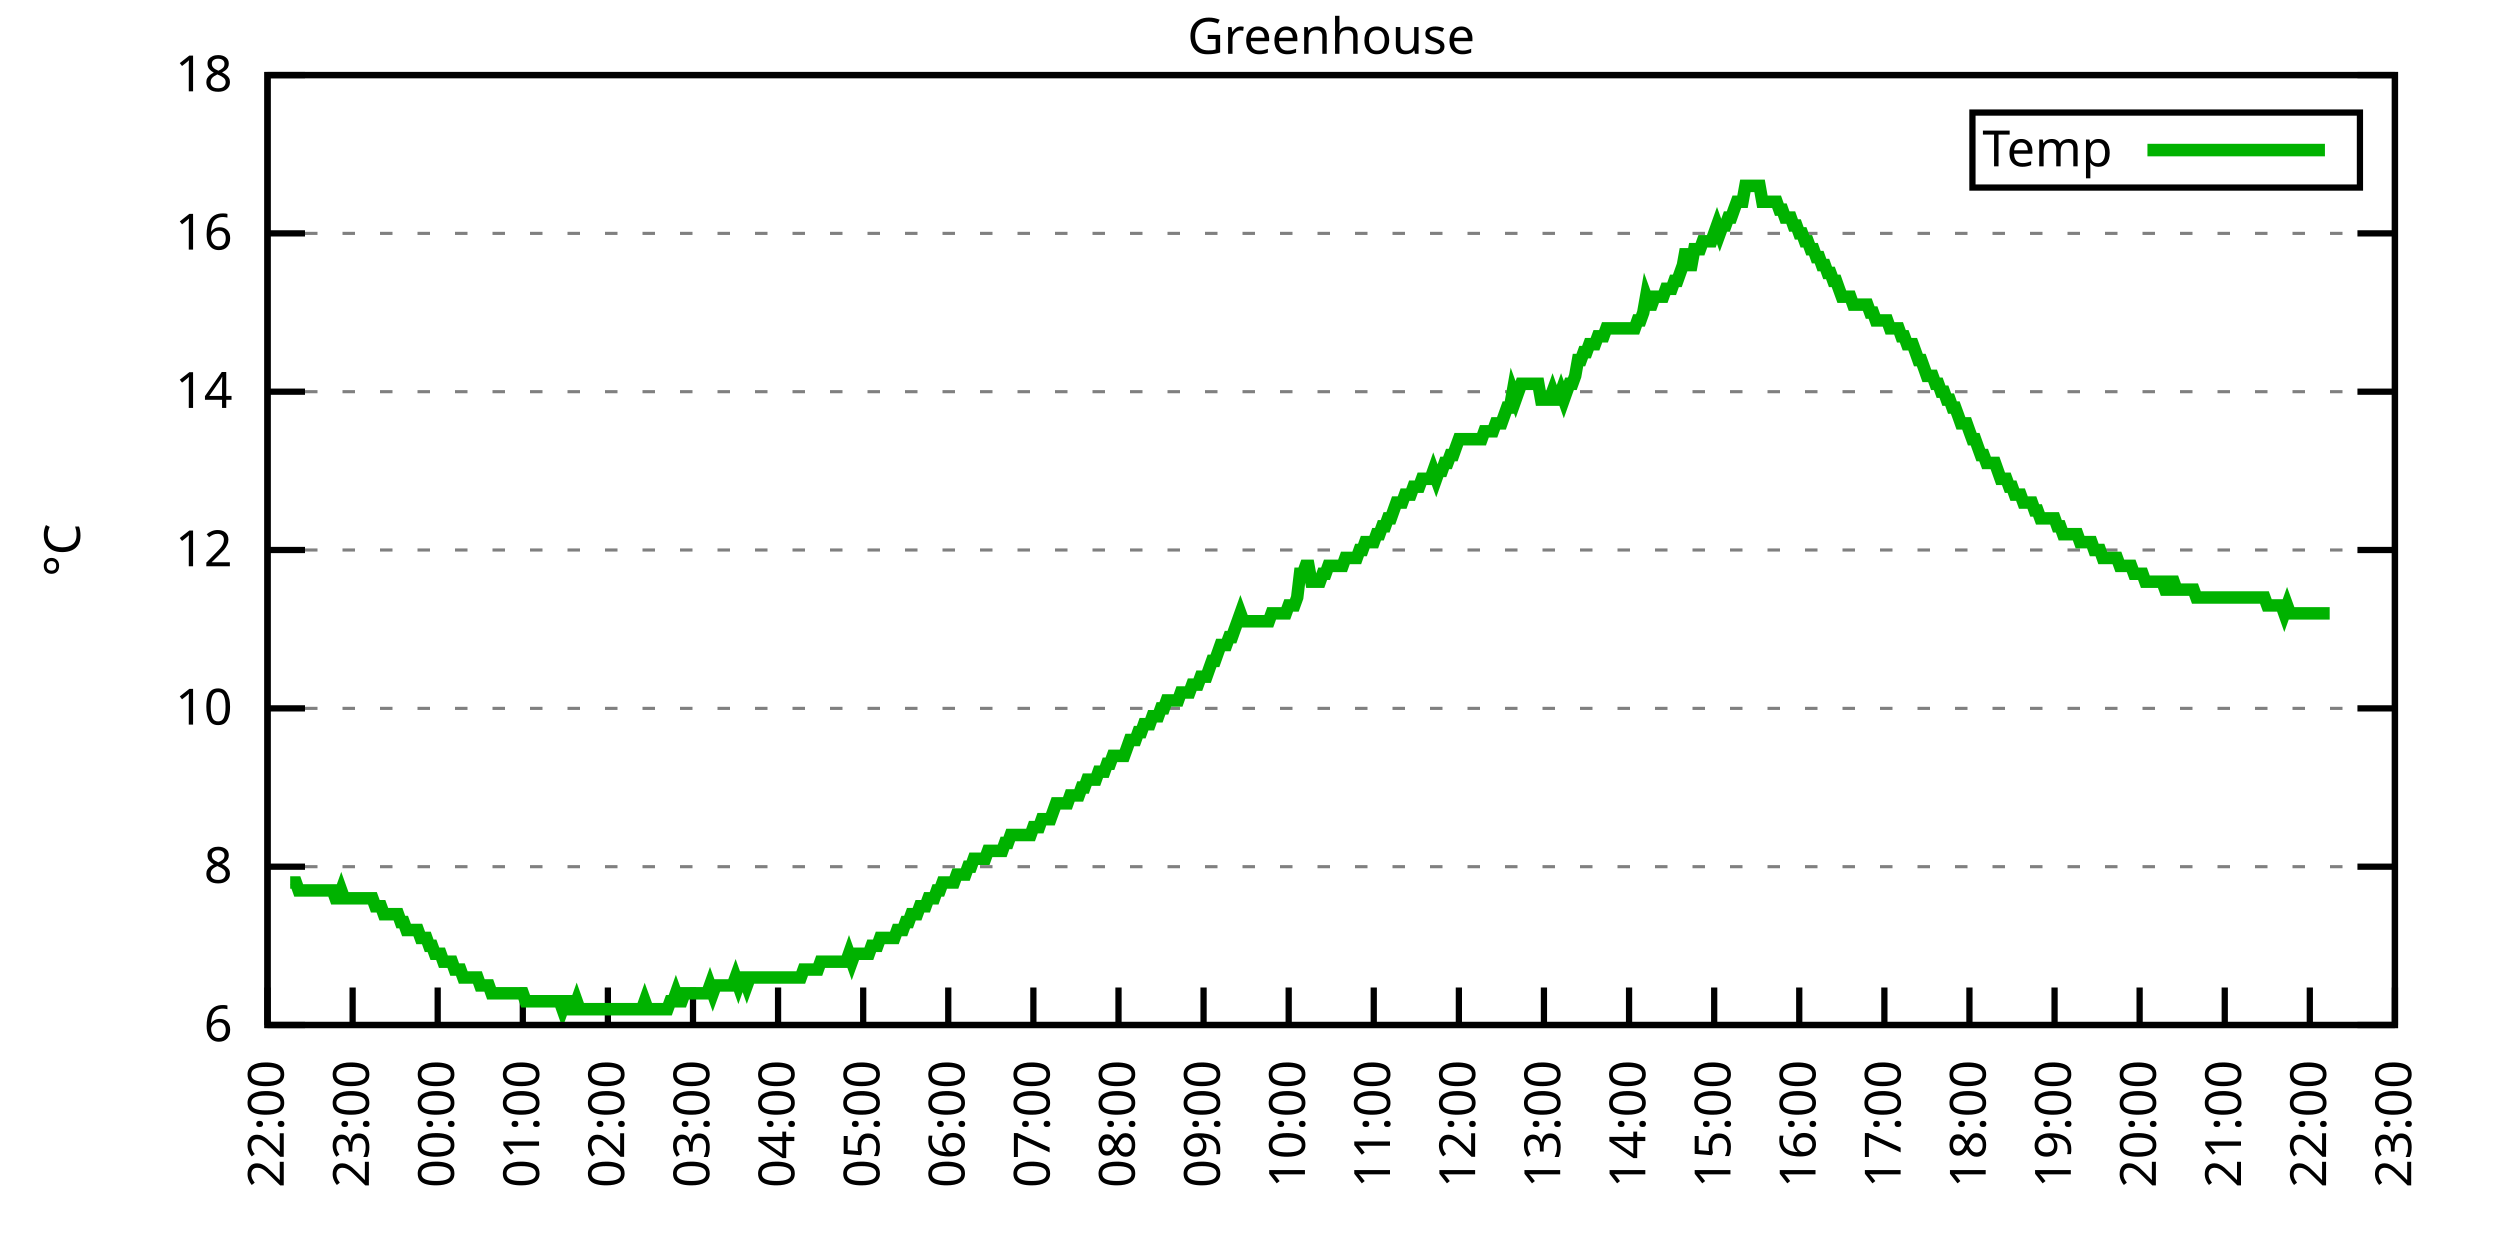
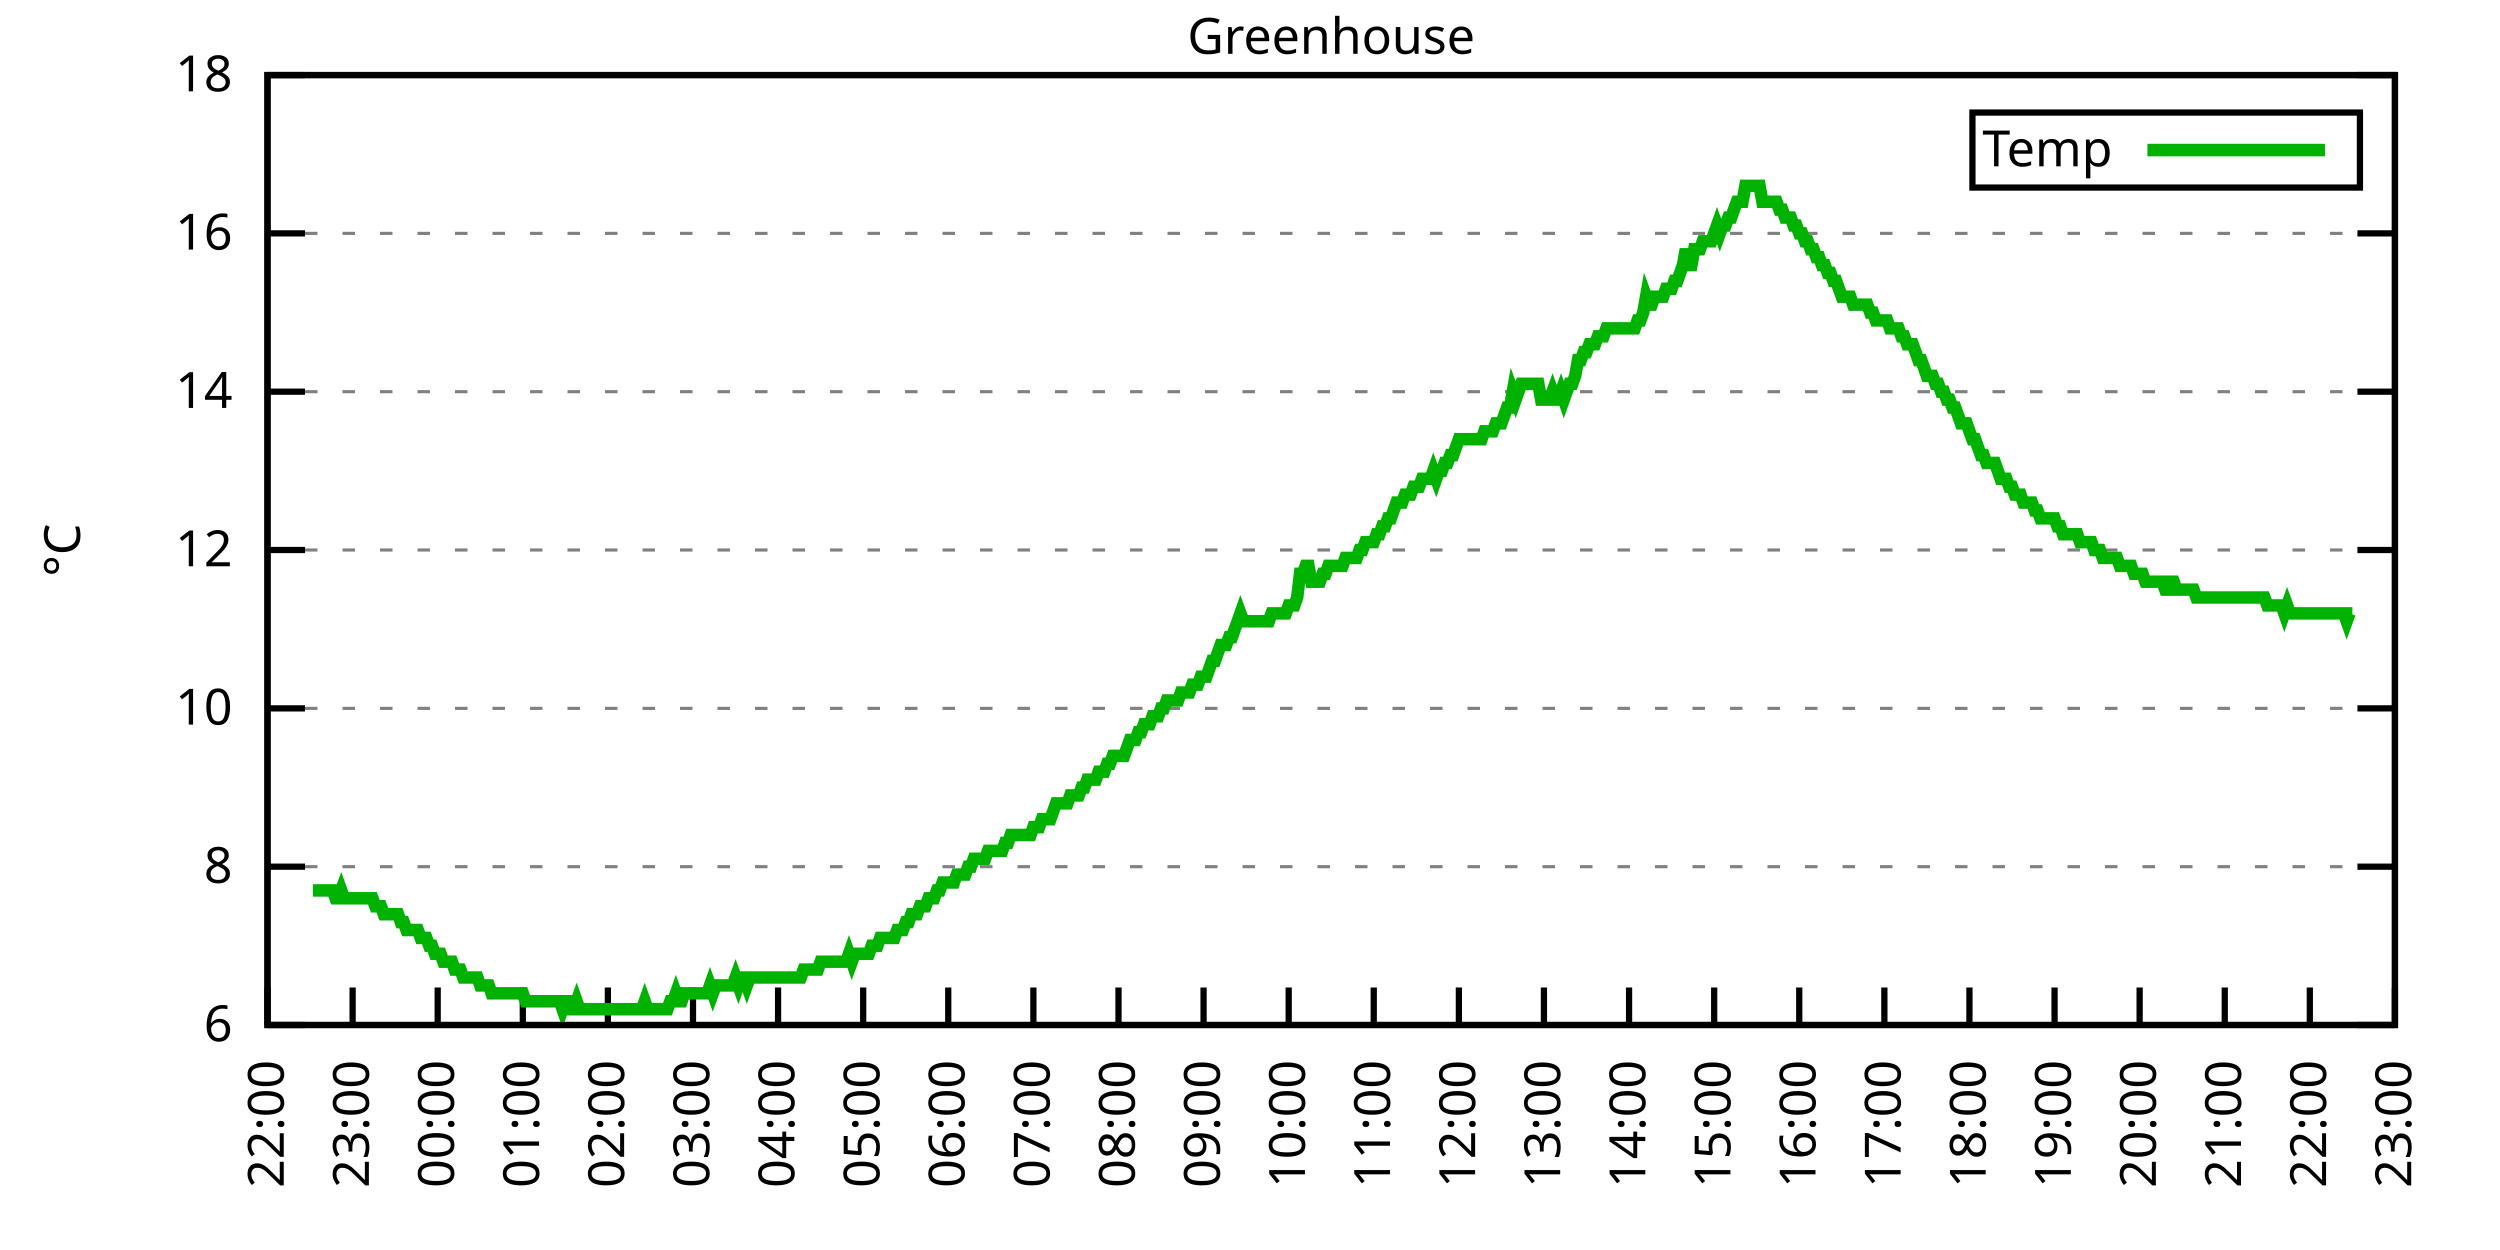
<svg xmlns="http://www.w3.org/2000/svg" xmlns:xlink="http://www.w3.org/1999/xlink" width="400" height="200" viewBox="0 0 400 200">
  <g id="gnuplot_canvas">
    <rect x="0" y="0" width="400" height="200" fill="none" />
    <defs>
      <circle id="gpDot" r="0.5" stroke-width="0.5" stroke="currentColor" />
      <path id="gpPt0" stroke-width="0.333" stroke="currentColor" d="M-1,0 h2 M0,-1 v2" />
      <path id="gpPt1" stroke-width="0.333" stroke="currentColor" d="M-1,-1 L1,1 M1,-1 L-1,1" />
      <path id="gpPt2" stroke-width="0.333" stroke="currentColor" d="M-1,0 L1,0 M0,-1 L0,1 M-1,-1 L1,1 M-1,1 L1,-1" />
      <rect id="gpPt3" stroke-width="0.333" stroke="currentColor" x="-1" y="-1" width="2" height="2" />
      <rect id="gpPt4" stroke-width="0.333" stroke="currentColor" fill="currentColor" x="-1" y="-1" width="2" height="2" />
      <circle id="gpPt5" stroke-width="0.333" stroke="currentColor" cx="0" cy="0" r="1" />
      <use xlink:href="#gpPt5" id="gpPt6" fill="currentColor" stroke="none" />
      <path id="gpPt7" stroke-width="0.333" stroke="currentColor" d="M0,-1.33 L-1.33,0.67 L1.33,0.67 z" />
      <use xlink:href="#gpPt7" id="gpPt8" fill="currentColor" stroke="none" />
      <use xlink:href="#gpPt7" id="gpPt9" stroke="currentColor" transform="rotate(180)" />
      <use xlink:href="#gpPt9" id="gpPt10" fill="currentColor" stroke="none" />
      <use xlink:href="#gpPt3" id="gpPt11" stroke="currentColor" transform="rotate(45)" />
      <use xlink:href="#gpPt11" id="gpPt12" fill="currentColor" stroke="none" />
      <path id="gpPt13" stroke-width="0.333" stroke="currentColor" d="M0,1.330 L1.265,0.411 L0.782,-1.067 L-0.782,-1.076 L-1.265,0.411 z" />
      <use xlink:href="#gpPt13" id="gpPt14" fill="currentColor" stroke="none" />
      <filter id="textbox" filterUnits="objectBoundingBox" x="0" y="0" height="1" width="1">
        <feFlood flood-color="white" flood-opacity="1" result="bgnd" />
        <feComposite in="SourceGraphic" in2="bgnd" operator="atop" />
      </filter>
      <filter id="greybox" filterUnits="objectBoundingBox" x="0" y="0" height="1" width="1">
        <feFlood flood-color="lightgrey" flood-opacity="1" result="grey" />
        <feComposite in="SourceGraphic" in2="grey" operator="atop" />
      </filter>
    </defs>
    <g fill="none" color="white" stroke="currentColor" stroke-width="1.00" stroke-linecap="butt" stroke-linejoin="miter">
</g>
    <g fill="none" color="black" stroke="currentColor" stroke-width="1.00" stroke-linecap="butt" stroke-linejoin="miter">
      <g stroke="none" shape-rendering="crispEdges">
        <polygon fill="rgb(255, 255, 255)" points="42.80,164.00 383.18,164.00 383.18,12.02 42.80,12.02 " />
      </g>
    </g>
    <g fill="none" color="black" stroke="currentColor" stroke-width="1.00" stroke-linecap="butt" stroke-linejoin="miter">
</g>
    <g fill="none" color="black" stroke="black" stroke-width="0.50" stroke-linecap="butt" stroke-linejoin="miter">
</g>
    <g fill="none" color="gray" stroke="currentColor" stroke-width="0.50" stroke-linecap="butt" stroke-linejoin="miter">
      <path stroke="gray" stroke-dasharray="2,4" class="gridline" d="M42.80,164.00 L383.19,164.00  " />
    </g>
    <g fill="none" color="gray" stroke="gray" stroke-width="1.00" stroke-linecap="butt" stroke-linejoin="miter">
</g>
    <g fill="none" color="black" stroke="currentColor" stroke-width="1.00" stroke-linecap="butt" stroke-linejoin="miter">
      <path stroke="black" d="M42.80,164.00 L48.80,164.00 M383.19,164.00 L377.19,164.00  " />
      <g transform="translate(37.20,166.60)" stroke="none" fill="black" font-family="Sans" font-size="8.00" text-anchor="end">
        <text>
          <tspan font-family="Sans"> 6</tspan>
        </text>
      </g>
    </g>
    <g fill="none" color="black" stroke="currentColor" stroke-width="1.00" stroke-linecap="butt" stroke-linejoin="miter">
</g>
    <g fill="none" color="black" stroke="black" stroke-width="0.50" stroke-linecap="butt" stroke-linejoin="miter">
</g>
    <g fill="none" color="gray" stroke="currentColor" stroke-width="0.50" stroke-linecap="butt" stroke-linejoin="miter">
      <path stroke="gray" stroke-dasharray="2,4" class="gridline" d="M42.80,138.67 L383.19,138.67  " />
    </g>
    <g fill="none" color="gray" stroke="gray" stroke-width="1.00" stroke-linecap="butt" stroke-linejoin="miter">
</g>
    <g fill="none" color="black" stroke="currentColor" stroke-width="1.00" stroke-linecap="butt" stroke-linejoin="miter">
      <path stroke="black" d="M42.80,138.67 L48.80,138.67 M383.19,138.67 L377.19,138.67  " />
      <g transform="translate(37.20,141.27)" stroke="none" fill="black" font-family="Sans" font-size="8.00" text-anchor="end">
        <text>
          <tspan font-family="Sans"> 8</tspan>
        </text>
      </g>
    </g>
    <g fill="none" color="black" stroke="currentColor" stroke-width="1.00" stroke-linecap="butt" stroke-linejoin="miter">
</g>
    <g fill="none" color="black" stroke="black" stroke-width="0.50" stroke-linecap="butt" stroke-linejoin="miter">
</g>
    <g fill="none" color="gray" stroke="currentColor" stroke-width="0.50" stroke-linecap="butt" stroke-linejoin="miter">
      <path stroke="gray" stroke-dasharray="2,4" class="gridline" d="M42.80,113.34 L383.19,113.34  " />
    </g>
    <g fill="none" color="gray" stroke="gray" stroke-width="1.00" stroke-linecap="butt" stroke-linejoin="miter">
</g>
    <g fill="none" color="black" stroke="currentColor" stroke-width="1.00" stroke-linecap="butt" stroke-linejoin="miter">
      <path stroke="black" d="M42.80,113.34 L48.80,113.34 M383.19,113.34 L377.19,113.34  " />
      <g transform="translate(37.20,115.94)" stroke="none" fill="black" font-family="Sans" font-size="8.00" text-anchor="end">
        <text>
          <tspan font-family="Sans"> 10</tspan>
        </text>
      </g>
    </g>
    <g fill="none" color="black" stroke="currentColor" stroke-width="1.00" stroke-linecap="butt" stroke-linejoin="miter">
</g>
    <g fill="none" color="black" stroke="black" stroke-width="0.50" stroke-linecap="butt" stroke-linejoin="miter">
</g>
    <g fill="none" color="gray" stroke="currentColor" stroke-width="0.50" stroke-linecap="butt" stroke-linejoin="miter">
      <path stroke="gray" stroke-dasharray="2,4" class="gridline" d="M42.80,88.00 L383.19,88.00  " />
    </g>
    <g fill="none" color="gray" stroke="gray" stroke-width="1.00" stroke-linecap="butt" stroke-linejoin="miter">
</g>
    <g fill="none" color="black" stroke="currentColor" stroke-width="1.00" stroke-linecap="butt" stroke-linejoin="miter">
      <path stroke="black" d="M42.80,88.00 L48.80,88.00 M383.19,88.00 L377.19,88.00  " />
      <g transform="translate(37.20,90.60)" stroke="none" fill="black" font-family="Sans" font-size="8.00" text-anchor="end">
        <text>
          <tspan font-family="Sans"> 12</tspan>
        </text>
      </g>
    </g>
    <g fill="none" color="black" stroke="currentColor" stroke-width="1.00" stroke-linecap="butt" stroke-linejoin="miter">
</g>
    <g fill="none" color="black" stroke="black" stroke-width="0.50" stroke-linecap="butt" stroke-linejoin="miter">
</g>
    <g fill="none" color="gray" stroke="currentColor" stroke-width="0.50" stroke-linecap="butt" stroke-linejoin="miter">
      <path stroke="gray" stroke-dasharray="2,4" class="gridline" d="M42.80,62.67 L383.19,62.67  " />
    </g>
    <g fill="none" color="gray" stroke="gray" stroke-width="1.00" stroke-linecap="butt" stroke-linejoin="miter">
</g>
    <g fill="none" color="black" stroke="currentColor" stroke-width="1.00" stroke-linecap="butt" stroke-linejoin="miter">
      <path stroke="black" d="M42.80,62.67 L48.80,62.67 M383.19,62.67 L377.19,62.67  " />
      <g transform="translate(37.20,65.27)" stroke="none" fill="black" font-family="Sans" font-size="8.00" text-anchor="end">
        <text>
          <tspan font-family="Sans"> 14</tspan>
        </text>
      </g>
    </g>
    <g fill="none" color="black" stroke="currentColor" stroke-width="1.00" stroke-linecap="butt" stroke-linejoin="miter">
</g>
    <g fill="none" color="black" stroke="black" stroke-width="0.50" stroke-linecap="butt" stroke-linejoin="miter">
</g>
    <g fill="none" color="gray" stroke="currentColor" stroke-width="0.50" stroke-linecap="butt" stroke-linejoin="miter">
      <path stroke="gray" stroke-dasharray="2,4" class="gridline" d="M42.80,37.34 L383.19,37.34  " />
    </g>
    <g fill="none" color="gray" stroke="gray" stroke-width="1.00" stroke-linecap="butt" stroke-linejoin="miter">
</g>
    <g fill="none" color="black" stroke="currentColor" stroke-width="1.00" stroke-linecap="butt" stroke-linejoin="miter">
      <path stroke="black" d="M42.80,37.34 L48.80,37.34 M383.19,37.34 L377.19,37.34  " />
      <g transform="translate(37.20,39.94)" stroke="none" fill="black" font-family="Sans" font-size="8.00" text-anchor="end">
        <text>
          <tspan font-family="Sans"> 16</tspan>
        </text>
      </g>
    </g>
    <g fill="none" color="black" stroke="currentColor" stroke-width="1.00" stroke-linecap="butt" stroke-linejoin="miter">
</g>
    <g fill="none" color="black" stroke="black" stroke-width="0.50" stroke-linecap="butt" stroke-linejoin="miter">
</g>
    <g fill="none" color="gray" stroke="currentColor" stroke-width="0.50" stroke-linecap="butt" stroke-linejoin="miter">
      <path stroke="gray" stroke-dasharray="2,4" class="gridline" d="M42.80,12.01 L383.19,12.01  " />
    </g>
    <g fill="none" color="gray" stroke="gray" stroke-width="1.00" stroke-linecap="butt" stroke-linejoin="miter">
</g>
    <g fill="none" color="black" stroke="currentColor" stroke-width="1.00" stroke-linecap="butt" stroke-linejoin="miter">
      <path stroke="black" d="M42.80,12.01 L48.80,12.01 M383.19,12.01 L377.19,12.01  " />
      <g transform="translate(37.20,14.61)" stroke="none" fill="black" font-family="Sans" font-size="8.00" text-anchor="end">
        <text>
          <tspan font-family="Sans"> 18</tspan>
        </text>
      </g>
    </g>
    <g fill="none" color="black" stroke="currentColor" stroke-width="1.00" stroke-linecap="butt" stroke-linejoin="miter">
      <path stroke="black" d="M42.80,164.00 L42.80,158.00  " />
      <g transform="translate(45.40,169.60) rotate(270.00)" stroke="none" fill="black" font-family="Sans" font-size="8.00" text-anchor="end">
        <text>
          <tspan font-family="Sans">22:00</tspan>
        </text>
      </g>
    </g>
    <g fill="none" color="black" stroke="currentColor" stroke-width="1.00" stroke-linecap="butt" stroke-linejoin="miter">
      <path stroke="black" d="M56.42,164.00 L56.42,158.00  " />
      <g transform="translate(59.02,169.60) rotate(270.00)" stroke="none" fill="black" font-family="Sans" font-size="8.00" text-anchor="end">
        <text>
          <tspan font-family="Sans">23:00</tspan>
        </text>
      </g>
    </g>
    <g fill="none" color="black" stroke="currentColor" stroke-width="1.00" stroke-linecap="butt" stroke-linejoin="miter">
      <path stroke="black" d="M70.03,164.00 L70.03,158.00  " />
      <g transform="translate(72.63,169.60) rotate(270.00)" stroke="none" fill="black" font-family="Sans" font-size="8.00" text-anchor="end">
        <text>
          <tspan font-family="Sans">00:00</tspan>
        </text>
      </g>
    </g>
    <g fill="none" color="black" stroke="currentColor" stroke-width="1.00" stroke-linecap="butt" stroke-linejoin="miter">
      <path stroke="black" d="M83.65,164.00 L83.65,158.00  " />
      <g transform="translate(86.25,169.60) rotate(270.00)" stroke="none" fill="black" font-family="Sans" font-size="8.00" text-anchor="end">
        <text>
          <tspan font-family="Sans">01:00</tspan>
        </text>
      </g>
    </g>
    <g fill="none" color="black" stroke="currentColor" stroke-width="1.00" stroke-linecap="butt" stroke-linejoin="miter">
      <path stroke="black" d="M97.26,164.00 L97.26,158.00  " />
      <g transform="translate(99.86,169.60) rotate(270.00)" stroke="none" fill="black" font-family="Sans" font-size="8.00" text-anchor="end">
        <text>
          <tspan font-family="Sans">02:00</tspan>
        </text>
      </g>
    </g>
    <g fill="none" color="black" stroke="currentColor" stroke-width="1.00" stroke-linecap="butt" stroke-linejoin="miter">
      <path stroke="black" d="M110.88,164.00 L110.88,158.00  " />
      <g transform="translate(113.48,169.60) rotate(270.00)" stroke="none" fill="black" font-family="Sans" font-size="8.00" text-anchor="end">
        <text>
          <tspan font-family="Sans">03:00</tspan>
        </text>
      </g>
    </g>
    <g fill="none" color="black" stroke="currentColor" stroke-width="1.00" stroke-linecap="butt" stroke-linejoin="miter">
      <path stroke="black" d="M124.49,164.00 L124.49,158.00  " />
      <g transform="translate(127.09,169.60) rotate(270.00)" stroke="none" fill="black" font-family="Sans" font-size="8.00" text-anchor="end">
        <text>
          <tspan font-family="Sans">04:00</tspan>
        </text>
      </g>
    </g>
    <g fill="none" color="black" stroke="currentColor" stroke-width="1.00" stroke-linecap="butt" stroke-linejoin="miter">
      <path stroke="black" d="M138.11,164.00 L138.11,158.00  " />
      <g transform="translate(140.71,169.60) rotate(270.00)" stroke="none" fill="black" font-family="Sans" font-size="8.00" text-anchor="end">
        <text>
          <tspan font-family="Sans">05:00</tspan>
        </text>
      </g>
    </g>
    <g fill="none" color="black" stroke="currentColor" stroke-width="1.00" stroke-linecap="butt" stroke-linejoin="miter">
      <path stroke="black" d="M151.72,164.00 L151.72,158.00  " />
      <g transform="translate(154.32,169.60) rotate(270.00)" stroke="none" fill="black" font-family="Sans" font-size="8.00" text-anchor="end">
        <text>
          <tspan font-family="Sans">06:00</tspan>
        </text>
      </g>
    </g>
    <g fill="none" color="black" stroke="currentColor" stroke-width="1.00" stroke-linecap="butt" stroke-linejoin="miter">
      <path stroke="black" d="M165.34,164.00 L165.34,158.00  " />
      <g transform="translate(167.94,169.60) rotate(270.00)" stroke="none" fill="black" font-family="Sans" font-size="8.00" text-anchor="end">
        <text>
          <tspan font-family="Sans">07:00</tspan>
        </text>
      </g>
    </g>
    <g fill="none" color="black" stroke="currentColor" stroke-width="1.00" stroke-linecap="butt" stroke-linejoin="miter">
      <path stroke="black" d="M178.96,164.00 L178.96,158.00  " />
      <g transform="translate(181.56,169.60) rotate(270.00)" stroke="none" fill="black" font-family="Sans" font-size="8.00" text-anchor="end">
        <text>
          <tspan font-family="Sans">08:00</tspan>
        </text>
      </g>
    </g>
    <g fill="none" color="black" stroke="currentColor" stroke-width="1.00" stroke-linecap="butt" stroke-linejoin="miter">
      <path stroke="black" d="M192.57,164.00 L192.57,158.00  " />
      <g transform="translate(195.17,169.60) rotate(270.00)" stroke="none" fill="black" font-family="Sans" font-size="8.00" text-anchor="end">
        <text>
          <tspan font-family="Sans">09:00</tspan>
        </text>
      </g>
    </g>
    <g fill="none" color="black" stroke="currentColor" stroke-width="1.00" stroke-linecap="butt" stroke-linejoin="miter">
      <path stroke="black" d="M206.19,164.00 L206.19,158.00  " />
      <g transform="translate(208.79,169.60) rotate(270.00)" stroke="none" fill="black" font-family="Sans" font-size="8.00" text-anchor="end">
        <text>
          <tspan font-family="Sans">10:00</tspan>
        </text>
      </g>
    </g>
    <g fill="none" color="black" stroke="currentColor" stroke-width="1.00" stroke-linecap="butt" stroke-linejoin="miter">
      <path stroke="black" d="M219.80,164.00 L219.80,158.00  " />
      <g transform="translate(222.40,169.60) rotate(270.00)" stroke="none" fill="black" font-family="Sans" font-size="8.00" text-anchor="end">
        <text>
          <tspan font-family="Sans">11:00</tspan>
        </text>
      </g>
    </g>
    <g fill="none" color="black" stroke="currentColor" stroke-width="1.00" stroke-linecap="butt" stroke-linejoin="miter">
      <path stroke="black" d="M233.42,164.00 L233.42,158.00  " />
      <g transform="translate(236.02,169.60) rotate(270.00)" stroke="none" fill="black" font-family="Sans" font-size="8.00" text-anchor="end">
        <text>
          <tspan font-family="Sans">12:00</tspan>
        </text>
      </g>
    </g>
    <g fill="none" color="black" stroke="currentColor" stroke-width="1.00" stroke-linecap="butt" stroke-linejoin="miter">
      <path stroke="black" d="M247.03,164.00 L247.03,158.00  " />
      <g transform="translate(249.63,169.60) rotate(270.00)" stroke="none" fill="black" font-family="Sans" font-size="8.00" text-anchor="end">
        <text>
          <tspan font-family="Sans">13:00</tspan>
        </text>
      </g>
    </g>
    <g fill="none" color="black" stroke="currentColor" stroke-width="1.00" stroke-linecap="butt" stroke-linejoin="miter">
      <path stroke="black" d="M260.65,164.00 L260.65,158.00  " />
      <g transform="translate(263.25,169.60) rotate(270.00)" stroke="none" fill="black" font-family="Sans" font-size="8.00" text-anchor="end">
        <text>
          <tspan font-family="Sans">14:00</tspan>
        </text>
      </g>
    </g>
    <g fill="none" color="black" stroke="currentColor" stroke-width="1.00" stroke-linecap="butt" stroke-linejoin="miter">
      <path stroke="black" d="M274.27,164.00 L274.27,158.00  " />
      <g transform="translate(276.87,169.60) rotate(270.00)" stroke="none" fill="black" font-family="Sans" font-size="8.00" text-anchor="end">
        <text>
          <tspan font-family="Sans">15:00</tspan>
        </text>
      </g>
    </g>
    <g fill="none" color="black" stroke="currentColor" stroke-width="1.00" stroke-linecap="butt" stroke-linejoin="miter">
      <path stroke="black" d="M287.88,164.00 L287.88,158.00  " />
      <g transform="translate(290.48,169.60) rotate(270.00)" stroke="none" fill="black" font-family="Sans" font-size="8.00" text-anchor="end">
        <text>
          <tspan font-family="Sans">16:00</tspan>
        </text>
      </g>
    </g>
    <g fill="none" color="black" stroke="currentColor" stroke-width="1.00" stroke-linecap="butt" stroke-linejoin="miter">
      <path stroke="black" d="M301.50,164.00 L301.50,158.00  " />
      <g transform="translate(304.10,169.60) rotate(270.00)" stroke="none" fill="black" font-family="Sans" font-size="8.00" text-anchor="end">
        <text>
          <tspan font-family="Sans">17:00</tspan>
        </text>
      </g>
    </g>
    <g fill="none" color="black" stroke="currentColor" stroke-width="1.00" stroke-linecap="butt" stroke-linejoin="miter">
      <path stroke="black" d="M315.11,164.00 L315.11,158.00  " />
      <g transform="translate(317.71,169.60) rotate(270.00)" stroke="none" fill="black" font-family="Sans" font-size="8.00" text-anchor="end">
        <text>
          <tspan font-family="Sans">18:00</tspan>
        </text>
      </g>
    </g>
    <g fill="none" color="black" stroke="currentColor" stroke-width="1.00" stroke-linecap="butt" stroke-linejoin="miter">
      <path stroke="black" d="M328.73,164.00 L328.73,158.00  " />
      <g transform="translate(331.33,169.60) rotate(270.00)" stroke="none" fill="black" font-family="Sans" font-size="8.00" text-anchor="end">
        <text>
          <tspan font-family="Sans">19:00</tspan>
        </text>
      </g>
    </g>
    <g fill="none" color="black" stroke="currentColor" stroke-width="1.00" stroke-linecap="butt" stroke-linejoin="miter">
      <path stroke="black" d="M342.34,164.00 L342.34,158.00  " />
      <g transform="translate(344.94,169.60) rotate(270.00)" stroke="none" fill="black" font-family="Sans" font-size="8.00" text-anchor="end">
        <text>
          <tspan font-family="Sans">20:00</tspan>
        </text>
      </g>
    </g>
    <g fill="none" color="black" stroke="currentColor" stroke-width="1.00" stroke-linecap="butt" stroke-linejoin="miter">
      <path stroke="black" d="M355.96,164.00 L355.96,158.00  " />
      <g transform="translate(358.56,169.60) rotate(270.00)" stroke="none" fill="black" font-family="Sans" font-size="8.00" text-anchor="end">
        <text>
          <tspan font-family="Sans">21:00</tspan>
        </text>
      </g>
    </g>
    <g fill="none" color="black" stroke="currentColor" stroke-width="1.00" stroke-linecap="butt" stroke-linejoin="miter">
      <path stroke="black" d="M369.57,164.00 L369.57,158.00  " />
      <g transform="translate(372.17,169.60) rotate(270.00)" stroke="none" fill="black" font-family="Sans" font-size="8.00" text-anchor="end">
        <text>
          <tspan font-family="Sans">22:00</tspan>
        </text>
      </g>
    </g>
    <g fill="none" color="black" stroke="currentColor" stroke-width="1.00" stroke-linecap="butt" stroke-linejoin="miter">
      <path stroke="black" d="M383.19,164.00 L383.19,158.00  " />
      <g transform="translate(385.79,169.60) rotate(270.00)" stroke="none" fill="black" font-family="Sans" font-size="8.00" text-anchor="end">
        <text>
          <tspan font-family="Sans">23:00</tspan>
        </text>
      </g>
    </g>
    <g fill="none" color="black" stroke="currentColor" stroke-width="1.00" stroke-linecap="butt" stroke-linejoin="miter">
</g>
    <g fill="none" color="black" stroke="currentColor" stroke-width="1.00" stroke-linecap="butt" stroke-linejoin="miter">
      <path stroke="black" d="M42.80,12.01 L42.80,164.00 L383.19,164.00 L383.19,12.01 L42.80,12.01 Z  " />
    </g>
    <g fill="none" color="black" stroke="currentColor" stroke-width="1.00" stroke-linecap="butt" stroke-linejoin="miter">
</g>
    <g fill="none" color="black" stroke="currentColor" stroke-width="1.00" stroke-linecap="butt" stroke-linejoin="miter">
      <path stroke="black" d="M315.59,30.01 L315.59,18.01 L377.59,18.01 L377.59,30.01 L315.59,30.01 Z  " />
    </g>
    <g id="Greenhouse_plot_1">
      <g fill="none" color="white" stroke="black" stroke-width="2.00" stroke-linecap="butt" stroke-linejoin="miter">
</g>
      <g fill="none" color="black" stroke="currentColor" stroke-width="2.00" stroke-linecap="butt" stroke-linejoin="miter">
        <g transform="translate(337.99,26.61)" stroke="none" fill="black" font-family="Sans" font-size="8.00" text-anchor="end">
          <text>
            <tspan font-family="Sans">Temp</tspan>
          </text>
        </g>
      </g>
      <g fill="none" color="black" stroke="currentColor" stroke-width="2.00" stroke-linecap="butt" stroke-linejoin="miter">
-         <path stroke="rgb(  0, 178,   0)" d="M343.59,24.01 L371.99,24.01 M46.43,141.20 L46.88,141.20 L47.34,141.20 L47.79,142.47 L48.25,142.47 L48.70,142.47   L49.15,142.47 L49.61,142.47 L50.06,142.47 L50.52,142.47 L50.97,142.47 L51.42,142.47 L51.88,142.47 L52.33,142.47   L52.78,142.47 L53.24,142.47 L53.69,143.73 L54.15,143.73 L54.60,142.47 L55.05,143.73 L55.51,143.73 L55.96,143.73   L56.42,143.73 L56.87,143.73 L57.32,143.73 L57.78,143.73 L58.23,143.73 L58.68,143.73 L59.14,143.73 L59.59,143.73   L60.05,145.00 L60.50,145.00 L60.95,145.00 L61.41,146.27 L61.86,146.27 L62.32,146.27 L62.77,146.27 L63.22,146.27   L63.68,146.27 L64.13,147.53 L64.58,147.53 L65.04,148.80 L65.49,148.80 L65.95,148.80 L66.40,148.80 L66.85,148.80   L67.31,150.07 L67.76,150.07 L68.22,150.07 L68.67,151.33 L69.12,151.33 L69.58,152.60 L70.03,152.60 L70.49,152.60   L70.94,153.87 L71.39,153.87 L71.85,153.87 L72.30,153.87 L72.75,155.13 L73.21,155.13 L73.66,155.13 L74.12,156.40   L74.57,156.40 L75.02,156.40 L75.48,156.40 L75.93,156.40 L76.39,156.40 L76.84,157.67 L77.29,157.67 L77.75,157.67   L78.20,157.67 L78.65,158.93 L79.11,158.93 L79.56,158.93 L80.02,158.93 L80.47,158.93 L80.92,158.93 L81.38,158.93   L81.83,158.93 L82.29,158.93 L82.74,158.93 L83.19,158.93 L83.65,158.93 L84.10,160.20 L84.55,160.20 L85.01,160.20   L85.46,160.20 L85.92,160.20 L86.37,160.20 L86.82,160.20 L87.28,160.20 L87.73,160.20 L88.19,160.20 L88.64,160.20   L89.09,160.20 L89.55,160.20 L90.00,161.47 L90.45,160.20 L90.91,160.20 L91.36,161.47 L91.82,161.47 L92.27,160.20   L92.72,161.47 L93.18,161.47 L93.63,161.47 L94.09,161.47 L94.54,161.47 L94.99,161.47 L95.45,161.47 L95.90,161.47   L96.35,161.47 L96.81,161.47 L97.26,161.47 L97.72,161.47 L98.17,161.47 L98.62,161.47 L99.08,161.47 L99.53,161.47   L99.99,161.47 L100.44,161.47 L100.89,161.47 L101.35,161.47 L101.80,161.47 L102.25,161.47 L102.71,161.47 L103.16,160.20   L103.62,161.47 L104.07,161.47 L104.52,161.47 L104.98,161.47 L105.43,161.47 L105.89,161.47 L106.34,161.47 L106.79,161.47   L107.25,160.20 L107.70,160.20 L108.15,158.93 L108.61,160.20 L109.06,160.20 L109.52,158.93 L109.97,158.93 L110.42,158.93   L110.88,158.93 L111.33,158.93 L111.79,158.93 L112.24,158.93 L112.69,158.93 L113.15,158.93 L113.60,157.67 L114.05,158.93   L114.51,157.67 L114.96,157.67 L115.42,157.67 L115.87,157.67 L116.32,157.67 L116.78,157.67 L117.23,157.67 L117.69,156.40   L118.14,157.67 L118.59,156.40 L119.05,156.40 L119.50,157.67 L119.96,156.40 L120.41,156.40 L120.86,156.40 L121.32,156.40   L121.77,156.40 L122.22,156.40 L122.68,156.40 L123.13,156.40 L123.59,156.40 L124.04,156.40 L124.49,156.40 L124.95,156.40   L125.40,156.40 L125.86,156.40 L126.31,156.40 L126.76,156.40 L127.22,156.40 L127.67,156.40 L128.12,156.40 L128.58,155.13   L129.03,155.13 L129.49,155.13 L129.94,155.13 L130.39,155.13 L130.85,155.13 L131.30,153.87 L131.76,153.87 L132.21,153.87   L132.66,153.87 L133.12,153.87 L133.57,153.87 L134.02,153.87 L134.48,153.87 L134.93,153.87 L135.39,153.87 L135.84,152.60   L136.29,153.87 L136.75,152.60 L137.20,152.60 L137.66,152.60 L138.11,152.60 L138.56,152.60 L139.02,152.60 L139.47,151.33   L139.92,151.33 L140.38,151.33 L140.83,150.07 L141.29,150.07 L141.74,150.07 L142.19,150.07 L142.65,150.07 L143.10,150.07   L143.56,148.80 L144.01,148.80 L144.46,148.80 L144.92,147.53 L145.37,147.53 L145.82,146.27 L146.28,146.27 L146.73,146.27   L147.19,145.00 L147.64,145.00 L148.09,145.00 L148.55,143.73 L149.00,143.73 L149.46,143.73 L149.91,142.47 L150.36,142.47   L150.82,141.20 L151.27,141.20 L151.72,141.20 L152.18,141.20 L152.63,141.20 L153.09,139.93 L153.54,139.93 L153.99,139.93   L154.45,139.93 L154.90,138.67 L155.36,138.67 L155.81,137.40 L156.26,137.40 L156.72,137.40 L157.17,137.40 L157.62,137.40   L158.08,136.14 L158.53,136.14 L158.99,136.14 L159.44,136.14 L159.89,136.14 L160.35,136.14 L160.80,134.87 L161.26,134.87   L161.71,133.60 L162.16,133.60 L162.62,133.60 L163.07,133.60 L163.52,133.60 L163.98,133.60 L164.43,133.60 L164.89,133.60   L165.34,132.34 L165.79,132.34 L166.25,132.34 L166.70,131.07 L167.16,131.07 L167.61,131.07 L168.06,131.07 L168.52,129.80   L168.97,128.54 L169.43,128.54 L169.88,128.54 L170.33,128.54 L170.79,128.54 L171.24,127.27 L171.69,127.27 L172.15,127.27   L172.60,127.27 L173.06,126.00 L173.51,126.00 L173.96,124.74 L174.42,124.74 L174.87,124.74 L175.33,124.74 L175.78,123.47   L176.23,123.47 L176.69,123.47 L177.14,122.20 L177.59,122.20 L178.05,120.94 L178.50,120.94 L178.96,120.94 L179.41,120.94   L179.86,120.94 L180.32,119.67 L180.77,118.40 L181.23,118.40 L181.68,118.40 L182.13,117.14 L182.59,117.14 L183.04,115.87   L183.49,115.87 L183.95,115.87 L184.40,114.60 L184.86,114.60 L185.31,114.60 L185.76,113.34 L186.22,113.34 L186.67,112.07   L187.13,112.07 L187.58,112.07 L188.03,112.07 L188.49,112.07 L188.94,110.80 L189.39,110.80 L189.85,110.80 L190.30,110.80   L190.76,109.54 L191.21,109.54 L191.66,109.54 L192.12,108.27 L192.57,108.27 L193.03,108.27 L193.48,107.00 L193.93,105.74   L194.39,105.74 L194.84,104.47 L195.29,103.20 L195.75,103.20 L196.20,103.20 L196.66,101.94 L197.11,101.94 L197.56,100.67   L198.02,99.40 L198.47,98.14 L198.93,99.40 L199.38,99.40 L199.83,99.40 L200.29,99.40 L200.74,99.40 L201.19,99.40   L201.65,99.40 L202.10,99.40 L202.56,99.40 L203.01,99.40 L203.46,98.14 L203.92,98.14 L204.37,98.14 L204.83,98.14   L205.28,98.14 L205.73,98.14 L206.19,96.87 L206.64,96.87 L207.09,96.87 L207.55,95.60 L208.00,91.80 L208.46,91.80   L208.91,90.54 L209.36,90.54 L209.82,93.07 L210.27,93.07 L210.73,93.07 L211.18,93.07 L211.63,91.80 L212.09,91.80   L212.54,90.54 L213.00,90.54 L213.45,90.54 L213.90,90.54 L214.36,90.54 L214.81,90.54 L215.26,89.27 L215.72,89.27   L216.17,89.27 L216.63,89.27 L217.08,89.27 L217.53,88.00 L217.99,88.00 L218.44,86.74 L218.90,86.74 L219.35,86.74   L219.80,86.74 L220.26,85.47 L220.71,85.47 L221.16,84.21 L221.62,84.21 L222.07,82.94 L222.53,82.94 L222.98,81.67   L223.43,80.41 L223.89,80.41 L224.34,80.41 L224.80,79.14 L225.25,79.14 L225.70,79.14 L226.16,77.87 L226.61,77.87   L227.06,77.87 L227.52,76.61 L227.97,76.61 L228.43,76.61 L228.88,76.61 L229.33,75.34 L229.79,76.61 L230.24,75.34   L230.70,75.34 L231.15,74.07 L231.60,74.07 L232.06,72.81 L232.51,72.81 L232.96,71.54 L233.42,70.27 L233.87,70.27   L234.33,70.27 L234.78,70.27 L235.23,70.27 L235.69,70.27 L236.14,70.27 L236.60,70.27 L237.05,70.27 L237.50,69.01   L237.96,69.01 L238.41,69.01 L238.86,69.01 L239.32,67.74 L239.77,67.74 L240.23,67.74 L240.68,66.47 L241.13,65.21   L241.59,65.21 L242.04,62.67 L242.50,63.94 L242.95,62.67 L243.40,61.41 L243.86,61.41 L244.31,61.41 L244.76,61.41   L245.22,61.41 L245.67,61.41 L246.13,61.41 L246.58,63.94 L247.03,63.94 L247.49,63.94 L247.94,63.94 L248.40,62.67   L248.85,63.94 L249.30,63.94 L249.76,62.67 L250.21,63.94 L250.66,62.67 L251.12,61.41 L251.57,61.41 L252.03,60.14   L252.48,57.61 L252.93,57.61 L253.39,56.34 L253.84,56.34 L254.30,55.07 L254.75,55.07 L255.20,55.07 L255.66,53.81   L256.11,53.81 L256.56,53.81 L257.02,52.54 L257.47,52.54 L257.93,52.54 L258.38,52.54 L258.83,52.54 L259.29,52.54   L259.74,52.54 L260.20,52.54 L260.65,52.54 L261.10,52.54 L261.56,52.54 L262.01,51.27 L262.47,51.27 L262.92,50.01   L263.37,47.47 L263.83,48.74 L264.28,48.74 L264.73,47.47 L265.19,47.47 L265.64,47.47 L266.10,47.47 L266.55,46.21   L267.00,46.21 L267.46,46.21 L267.91,44.94 L268.37,44.94 L268.82,43.67 L269.27,42.41 L269.73,39.87 L270.18,42.41   L270.63,42.41 L271.09,39.87 L271.54,39.87 L272.00,39.87 L272.45,38.61 L272.90,38.61 L273.36,38.61 L273.81,38.61   L274.27,37.34 L274.72,36.08 L275.17,37.34 L275.63,36.08 L276.08,36.08 L276.53,34.81 L276.99,34.81 L277.44,33.54   L277.90,32.28 L278.35,32.28 L278.80,32.28 L279.26,29.74 L279.71,29.74 L280.17,29.74 L280.62,29.74 L281.07,29.74   L281.53,29.74 L281.98,32.28 L282.43,32.28 L282.89,32.28 L283.34,32.28 L283.80,32.28 L284.25,32.28 L284.70,33.54   L285.16,33.54 L285.61,34.81 L286.07,34.81 L286.52,34.81 L286.97,36.08 L287.43,36.08 L287.88,37.34 L288.33,37.34   L288.79,38.61 L289.24,38.61 L289.70,39.87 L290.15,39.87 L290.60,41.14 L291.06,41.14 L291.51,42.41 L291.97,42.41   L292.42,43.67 L292.87,43.67 L293.33,44.94 L293.78,44.94 L294.23,46.21 L294.69,47.47 L295.14,47.47 L295.60,47.47   L296.05,47.47 L296.50,48.74 L296.96,48.74 L297.41,48.74 L297.87,48.74 L298.32,48.74 L298.77,48.74 L299.23,50.01   L299.68,50.01 L300.13,51.27 L300.59,51.27 L301.04,51.27 L301.50,51.27 L301.95,51.27 L302.40,52.54 L302.86,52.54   L303.31,52.54 L303.77,52.54 L304.22,53.81 L304.67,53.81 L305.13,55.07 L305.58,55.07 L306.03,55.07 L306.49,56.34   L306.94,57.61 L307.40,57.61 L307.85,58.87 L308.30,60.14 L308.76,60.14 L309.21,60.14 L309.67,61.41 L310.12,61.41   L310.57,62.67 L311.03,62.67 L311.48,63.94 L311.94,63.94 L312.39,65.21 L312.84,65.21 L313.30,66.47 L313.75,67.74   L314.20,67.74 L314.66,67.74 L315.11,69.01 L315.57,70.27 L316.02,70.27 L316.47,71.54 L316.93,72.81 L317.38,72.81   L317.84,74.07 L318.29,74.07 L318.74,74.07 L319.20,74.07 L319.65,75.34 L320.10,76.61 L320.56,76.61 L321.01,76.61   L321.47,77.87 L321.92,77.87 L322.37,79.14 L322.83,79.14 L323.28,79.14 L323.74,80.41 L324.19,80.41 L324.64,80.41   L325.10,80.41 L325.55,81.67 L326.00,81.67 L326.46,82.94 L326.91,82.94 L327.37,82.94 L327.82,82.94 L328.27,82.94   L328.73,82.94 L329.18,84.21 L329.64,84.21 L330.09,85.47 L330.54,85.47 L331.00,85.47 L331.45,85.47 L331.90,85.47   L332.36,85.47 L332.81,86.74 L333.27,86.74 L333.72,86.74 L334.17,86.74 L334.63,86.74 L335.08,88.00 L335.54,88.00   L335.99,88.00 L336.44,89.27 L336.90,89.27 L337.35,89.27 L337.80,89.27 L338.26,89.27 L338.71,89.27 L339.17,90.54   L339.62,90.54 L340.07,90.54 L340.53,90.54 L340.98,90.54 L341.44,91.80 L341.89,91.80 L342.34,91.80 L342.80,91.80   L343.25,93.07 L343.70,93.07 L344.16,93.07 L344.61,93.07 L345.07,93.07 L345.52,93.07 L345.97,93.07 L346.43,94.34   L346.88,94.34 L347.34,93.07 L347.79,93.07 L348.24,94.34 L348.70,94.34 L349.15,94.34 L349.60,94.34 L350.06,94.34   L350.51,94.34 L350.97,94.34 L351.42,95.60 L351.87,95.60 L352.33,95.60 L352.78,95.60 L353.24,95.60 L353.69,95.60   L354.14,95.60 L354.60,95.60 L355.05,95.60 L355.50,95.60 L355.96,95.60 L356.41,95.60 L356.87,95.60 L357.32,95.60   L357.77,95.60 L358.23,95.60 L358.68,95.60 L359.14,95.60 L359.59,95.60 L360.04,95.60 L360.50,95.60 L360.95,95.60   L361.41,95.60 L361.86,95.60 L362.31,95.60 L362.77,96.87 L363.22,96.87 L363.67,96.87 L364.13,96.87 L364.58,96.87   L365.04,96.87 L365.49,98.14 L365.94,96.87 L366.40,98.14 L366.85,98.14 L367.31,98.14 L367.76,98.14 L368.21,98.14   L368.44,98.14 L369.12,98.14 L369.57,98.14 L370.03,98.14 L370.48,98.14 L370.94,98.14 L371.39,98.14 L371.84,98.14   L372.30,98.14 L372.75,98.14  " />
+         <path stroke="rgb(  0, 178,   0)" d="M343.59,24.01 L371.99,24.01 M50.06,142.47 L50.52,142.47 L50.97,142.47 L51.42,142.47 L51.88,142.47 L52.33,142.47   L52.78,142.47 L53.24,142.47 L53.69,143.73 L54.15,143.73 L54.60,142.47 L55.05,143.73 L55.51,143.73 L55.96,143.73   L56.42,143.73 L56.87,143.73 L57.32,143.73 L57.78,143.73 L58.23,143.73 L58.68,143.73 L59.14,143.73 L59.59,143.73   L60.05,145.00 L60.50,145.00 L60.95,145.00 L61.41,146.27 L61.86,146.27 L62.32,146.27 L62.77,146.27 L63.22,146.27   L63.68,146.27 L64.13,147.53 L64.58,147.53 L65.04,148.80 L65.49,148.80 L65.95,148.80 L66.40,148.80 L66.85,148.80   L67.31,150.07 L67.76,150.07 L68.22,150.07 L68.67,151.33 L69.12,151.33 L69.58,152.60 L70.03,152.60 L70.49,152.60   L70.94,153.87 L71.39,153.87 L71.85,153.87 L72.30,153.87 L72.75,155.13 L73.21,155.13 L73.66,155.13 L74.12,156.40   L74.57,156.40 L75.02,156.40 L75.48,156.40 L75.93,156.40 L76.39,156.40 L76.84,157.67 L77.29,157.67 L77.75,157.67   L78.20,157.67 L78.65,158.93 L79.11,158.93 L79.56,158.93 L80.02,158.93 L80.47,158.93 L80.92,158.93 L81.38,158.93   L81.83,158.93 L82.29,158.93 L82.74,158.93 L83.19,158.93 L83.65,158.93 L84.10,160.20 L84.55,160.20 L85.01,160.20   L85.46,160.20 L85.92,160.20 L86.37,160.20 L86.82,160.20 L87.28,160.20 L87.73,160.20 L88.19,160.20 L88.64,160.20   L89.09,160.20 L89.55,160.20 L90.00,161.47 L90.45,160.20 L90.91,160.20 L91.36,161.47 L91.82,161.47 L92.27,160.20   L92.72,161.47 L93.18,161.47 L93.63,161.47 L94.09,161.47 L94.54,161.47 L94.99,161.47 L95.45,161.47 L95.90,161.47   L96.35,161.47 L96.81,161.47 L97.26,161.47 L97.72,161.47 L98.17,161.47 L98.62,161.47 L99.08,161.47 L99.53,161.47   L99.99,161.47 L100.44,161.47 L100.89,161.47 L101.35,161.47 L101.80,161.47 L102.25,161.47 L102.71,161.47 L103.16,160.20   L103.62,161.47 L104.07,161.47 L104.52,161.47 L104.98,161.47 L105.43,161.47 L105.89,161.47 L106.34,161.47 L106.79,161.47   L107.25,160.20 L107.70,160.20 L108.15,158.93 L108.61,160.20 L109.06,160.20 L109.52,158.93 L109.97,158.93 L110.42,158.93   L110.88,158.93 L111.33,158.93 L111.79,158.93 L112.24,158.93 L112.69,158.93 L113.15,158.93 L113.60,157.67 L114.05,158.93   L114.51,157.67 L114.96,157.67 L115.42,157.67 L115.87,157.67 L116.32,157.67 L116.78,157.67 L117.23,157.67 L117.69,156.40   L118.14,157.67 L118.59,156.40 L119.05,156.40 L119.50,157.67 L119.96,156.40 L120.41,156.40 L120.86,156.40 L121.32,156.40   L121.77,156.40 L122.22,156.40 L122.68,156.40 L123.13,156.40 L123.59,156.40 L124.04,156.40 L124.49,156.40 L124.95,156.40   L125.40,156.40 L125.86,156.40 L126.31,156.40 L126.76,156.40 L127.22,156.40 L127.67,156.40 L128.12,156.40 L128.58,155.13   L129.03,155.13 L129.49,155.13 L129.94,155.13 L130.39,155.13 L130.85,155.13 L131.30,153.87 L131.76,153.87 L132.21,153.87   L132.66,153.87 L133.12,153.87 L133.57,153.87 L134.02,153.87 L134.48,153.87 L134.93,153.87 L135.39,153.87 L135.84,152.60   L136.29,153.87 L136.75,152.60 L137.20,152.60 L137.66,152.60 L138.11,152.60 L138.56,152.60 L139.02,152.60 L139.47,151.33   L139.92,151.33 L140.38,151.33 L140.83,150.07 L141.29,150.07 L141.74,150.07 L142.19,150.07 L142.65,150.07 L143.10,150.07   L143.56,148.80 L144.01,148.80 L144.46,148.80 L144.92,147.53 L145.37,147.53 L145.82,146.27 L146.28,146.27 L146.73,146.27   L147.19,145.00 L147.64,145.00 L148.09,145.00 L148.55,143.73 L149.00,143.73 L149.46,143.73 L149.91,142.47 L150.36,142.47   L150.82,141.20 L151.27,141.20 L151.72,141.20 L152.18,141.20 L152.63,141.20 L153.09,139.93 L153.54,139.93 L153.99,139.93   L154.45,139.93 L154.90,138.67 L155.36,138.67 L155.81,137.40 L156.26,137.40 L156.72,137.40 L157.17,137.40 L157.62,137.40   L158.08,136.14 L158.53,136.14 L158.99,136.14 L159.44,136.14 L159.89,136.14 L160.35,136.14 L160.80,134.87 L161.26,134.87   L161.71,133.60 L162.16,133.60 L162.62,133.60 L163.07,133.60 L163.52,133.60 L163.98,133.60 L164.43,133.60 L164.89,133.60   L165.34,132.34 L165.79,132.34 L166.25,132.34 L166.70,131.07 L167.16,131.07 L167.61,131.07 L168.06,131.07 L168.52,129.80   L168.97,128.54 L169.43,128.54 L169.88,128.54 L170.33,128.54 L170.79,128.54 L171.24,127.27 L171.69,127.27 L172.15,127.27   L172.60,127.27 L173.06,126.00 L173.51,126.00 L173.96,124.74 L174.42,124.74 L174.87,124.74 L175.33,124.74 L175.78,123.47   L176.23,123.47 L176.69,123.47 L177.14,122.20 L177.59,122.20 L178.05,120.94 L178.50,120.94 L178.96,120.94 L179.41,120.94   L179.86,120.94 L180.32,119.67 L180.77,118.40 L181.23,118.40 L181.68,118.40 L182.13,117.14 L182.59,117.14 L183.04,115.87   L183.49,115.87 L183.95,115.87 L184.40,114.60 L184.86,114.60 L185.31,114.60 L185.76,113.34 L186.22,113.34 L186.67,112.07   L187.13,112.07 L187.58,112.07 L188.03,112.07 L188.49,112.07 L188.94,110.80 L189.39,110.80 L189.85,110.80 L190.30,110.80   L190.76,109.54 L191.21,109.54 L191.66,109.54 L192.12,108.27 L192.57,108.27 L193.03,108.27 L193.48,107.00 L193.93,105.74   L194.39,105.74 L194.84,104.47 L195.29,103.20 L195.75,103.20 L196.20,103.20 L196.66,101.94 L197.11,101.94 L197.56,100.67   L198.02,99.40 L198.47,98.14 L198.93,99.40 L199.38,99.40 L199.83,99.40 L200.29,99.40 L200.74,99.40 L201.19,99.40   L201.65,99.40 L202.10,99.40 L202.56,99.40 L203.01,99.40 L203.46,98.14 L203.92,98.14 L204.37,98.14 L204.83,98.14   L205.28,98.14 L205.73,98.14 L206.19,96.87 L206.64,96.87 L207.09,96.87 L207.55,95.60 L208.00,91.80 L208.46,91.80   L208.91,90.54 L209.36,90.54 L209.82,93.07 L210.27,93.07 L210.73,93.07 L211.18,93.07 L211.63,91.80 L212.09,91.80   L212.54,90.54 L213.00,90.54 L213.45,90.54 L213.90,90.54 L214.36,90.54 L214.81,90.54 L215.26,89.27 L215.72,89.27   L216.17,89.27 L216.63,89.27 L217.08,89.27 L217.53,88.00 L217.99,88.00 L218.44,86.74 L218.90,86.74 L219.35,86.74   L219.80,86.74 L220.26,85.47 L220.71,85.47 L221.16,84.21 L221.62,84.21 L222.07,82.94 L222.53,82.94 L222.98,81.67   L223.43,80.41 L223.89,80.41 L224.34,80.41 L224.80,79.14 L225.25,79.14 L225.70,79.14 L226.16,77.87 L226.61,77.87   L227.06,77.87 L227.52,76.61 L227.97,76.61 L228.43,76.61 L228.88,76.61 L229.33,75.34 L229.79,76.61 L230.24,75.34   L230.70,75.34 L231.15,74.07 L231.60,74.07 L232.06,72.81 L232.51,72.81 L232.96,71.54 L233.42,70.27 L233.87,70.27   L234.33,70.27 L234.78,70.27 L235.23,70.27 L235.69,70.27 L236.14,70.27 L236.60,70.27 L237.05,70.27 L237.50,69.01   L237.96,69.01 L238.41,69.01 L238.86,69.01 L239.32,67.74 L239.77,67.74 L240.23,67.74 L240.68,66.47 L241.13,65.21   L241.59,65.21 L242.04,62.67 L242.50,63.94 L242.95,62.67 L243.40,61.41 L243.86,61.41 L244.31,61.41 L244.76,61.41   L245.22,61.41 L245.67,61.41 L246.13,61.41 L246.58,63.94 L247.03,63.94 L247.49,63.94 L247.94,63.94 L248.40,62.67   L248.85,63.94 L249.30,63.94 L249.76,62.67 L250.21,63.94 L250.66,62.67 L251.12,61.41 L251.57,61.41 L252.03,60.14   L252.48,57.61 L252.93,57.61 L253.39,56.34 L253.84,56.34 L254.30,55.07 L254.75,55.07 L255.20,55.07 L255.66,53.81   L256.11,53.81 L256.56,53.81 L257.02,52.54 L257.47,52.54 L257.93,52.54 L258.38,52.54 L258.83,52.54 L259.29,52.54   L259.74,52.54 L260.20,52.54 L260.65,52.54 L261.10,52.54 L261.56,52.54 L262.01,51.27 L262.47,51.27 L262.92,50.01   L263.37,47.47 L263.83,48.74 L264.28,48.74 L264.73,47.47 L265.19,47.47 L265.64,47.47 L266.10,47.47 L266.55,46.21   L267.00,46.21 L267.46,46.21 L267.91,44.94 L268.37,44.94 L268.82,43.67 L269.27,42.41 L269.73,39.87 L270.18,42.41   L270.63,42.41 L271.09,39.87 L271.54,39.87 L272.00,39.87 L272.45,38.61 L272.90,38.61 L273.36,38.61 L273.81,38.61   L274.27,37.34 L274.72,36.08 L275.17,37.34 L275.63,36.08 L276.08,36.08 L276.53,34.81 L276.99,34.81 L277.44,33.54   L277.90,32.28 L278.35,32.28 L278.80,32.28 L279.26,29.74 L279.71,29.74 L280.17,29.74 L280.62,29.74 L281.07,29.74   L281.53,29.74 L281.98,32.28 L282.43,32.28 L282.89,32.28 L283.34,32.28 L283.80,32.28 L284.25,32.28 L284.70,33.54   L285.16,33.54 L285.61,34.81 L286.07,34.81 L286.52,34.81 L286.97,36.08 L287.43,36.08 L287.88,37.34 L288.33,37.34   L288.79,38.61 L289.24,38.61 L289.70,39.87 L290.15,39.87 L290.60,41.14 L291.06,41.14 L291.51,42.41 L291.97,42.41   L292.42,43.67 L292.87,43.67 L293.33,44.94 L293.78,44.94 L294.23,46.21 L294.69,47.47 L295.14,47.47 L295.60,47.47   L296.05,47.47 L296.50,48.74 L296.96,48.74 L297.41,48.74 L297.87,48.74 L298.32,48.74 L298.77,48.74 L299.23,50.01   L299.68,50.01 L300.13,51.27 L300.59,51.27 L301.04,51.27 L301.50,51.27 L301.95,51.27 L302.40,52.54 L302.86,52.54   L303.31,52.54 L303.77,52.54 L304.22,53.81 L304.67,53.81 L305.13,55.07 L305.58,55.07 L306.03,55.07 L306.49,56.34   L306.94,57.61 L307.40,57.61 L307.85,58.87 L308.30,60.14 L308.76,60.14 L309.21,60.14 L309.67,61.41 L310.12,61.41   L310.57,62.67 L311.03,62.67 L311.48,63.94 L311.94,63.94 L312.39,65.21 L312.84,65.21 L313.30,66.47 L313.75,67.74   L314.20,67.74 L314.66,67.74 L315.11,69.01 L315.57,70.27 L316.02,70.27 L316.47,71.54 L316.93,72.81 L317.38,72.81   L317.84,74.07 L318.29,74.07 L318.74,74.07 L319.20,74.07 L319.65,75.34 L320.10,76.61 L320.56,76.61 L321.01,76.61   L321.47,77.87 L321.92,77.87 L322.37,79.14 L322.83,79.14 L323.28,79.14 L323.74,80.41 L324.19,80.41 L324.64,80.41   L325.10,80.41 L325.55,81.67 L326.00,81.67 L326.46,82.94 L326.91,82.94 L327.37,82.94 L327.82,82.94 L328.27,82.94   L328.73,82.94 L329.18,84.21 L329.64,84.21 L330.09,85.47 L330.54,85.47 L331.00,85.47 L331.45,85.47 L331.90,85.47   L332.36,85.47 L332.81,86.74 L333.27,86.74 L333.72,86.74 L334.17,86.74 L334.63,86.74 L335.08,88.00 L335.54,88.00   L335.99,88.00 L336.44,89.27 L336.90,89.27 L337.35,89.27 L337.80,89.27 L338.26,89.27 L338.71,89.27 L339.17,90.54   L339.62,90.54 L340.07,90.54 L340.53,90.54 L340.98,90.54 L341.44,91.80 L341.89,91.80 L342.34,91.80 L342.80,91.80   L343.25,93.07 L343.70,93.07 L344.16,93.07 L344.61,93.07 L345.07,93.07 L345.52,93.07 L345.97,93.07 L346.43,94.34   L346.88,94.34 L347.34,93.07 L347.79,93.07 L348.24,94.34 L348.70,94.34 L349.15,94.34 L349.60,94.34 L350.06,94.34   L350.51,94.34 L350.97,94.34 L351.42,95.60 L351.87,95.60 L352.33,95.60 L352.78,95.60 L353.24,95.60 L353.69,95.60   L354.14,95.60 L354.60,95.60 L355.05,95.60 L355.50,95.60 L355.96,95.60 L356.41,95.60 L356.87,95.60 L357.32,95.60   L357.77,95.60 L358.23,95.60 L358.68,95.60 L359.14,95.60 L359.59,95.60 L360.04,95.60 L360.50,95.60 L360.95,95.60   L361.41,95.60 L361.86,95.60 L362.31,95.60 L362.77,96.87 L363.22,96.87 L363.67,96.87 L364.13,96.87 L364.58,96.87   L365.04,96.87 L365.49,98.14 L365.94,96.87 L366.40,98.14 L366.85,98.14 L367.31,98.14 L367.76,98.14 L368.21,98.14   L368.44,98.14 L369.12,98.14 L369.57,98.14 L370.03,98.14 L370.48,98.14 L370.94,98.14 L371.39,98.14 L371.84,98.14   L372.30,98.14 L372.75,98.14 L373.21,98.14 L373.66,98.14 L374.11,98.14 L374.57,98.14 L375.02,98.14 L375.47,99.40   L375.93,98.14 L376.38,98.14  " />
      </g>
    </g>
    <g fill="none" color="black" stroke="currentColor" stroke-width="2.00" stroke-linecap="butt" stroke-linejoin="miter">
</g>
    <g fill="none" color="black" stroke="black" stroke-width="1.00" stroke-linecap="butt" stroke-linejoin="miter">
</g>
    <g fill="none" color="black" stroke="currentColor" stroke-width="1.00" stroke-linecap="butt" stroke-linejoin="miter">
      <path stroke="black" d="M42.80,12.01 L42.80,164.00 L383.19,164.00 L383.19,12.01 L42.80,12.01 Z  " />
      <g transform="translate(12.80,88.01) rotate(270.00)" stroke="none" fill="black" font-family="Sans" font-size="8.00" text-anchor="middle">
        <text>
          <tspan font-family="Sans">°C</tspan>
        </text>
      </g>
    </g>
    <g fill="none" color="black" stroke="currentColor" stroke-width="1.00" stroke-linecap="butt" stroke-linejoin="miter">
</g>
    <g fill="none" color="black" stroke="currentColor" stroke-width="1.00" stroke-linecap="butt" stroke-linejoin="miter">
      <g transform="translate(212.99,8.61)" stroke="none" fill="black" font-family="Sans" font-size="8.00" text-anchor="middle">
        <text>
          <tspan font-family="Sans">Greenhouse</tspan>
        </text>
      </g>
    </g>
    <g fill="none" color="black" stroke="currentColor" stroke-width="1.00" stroke-linecap="butt" stroke-linejoin="miter">
</g>
  </g>
</svg>
